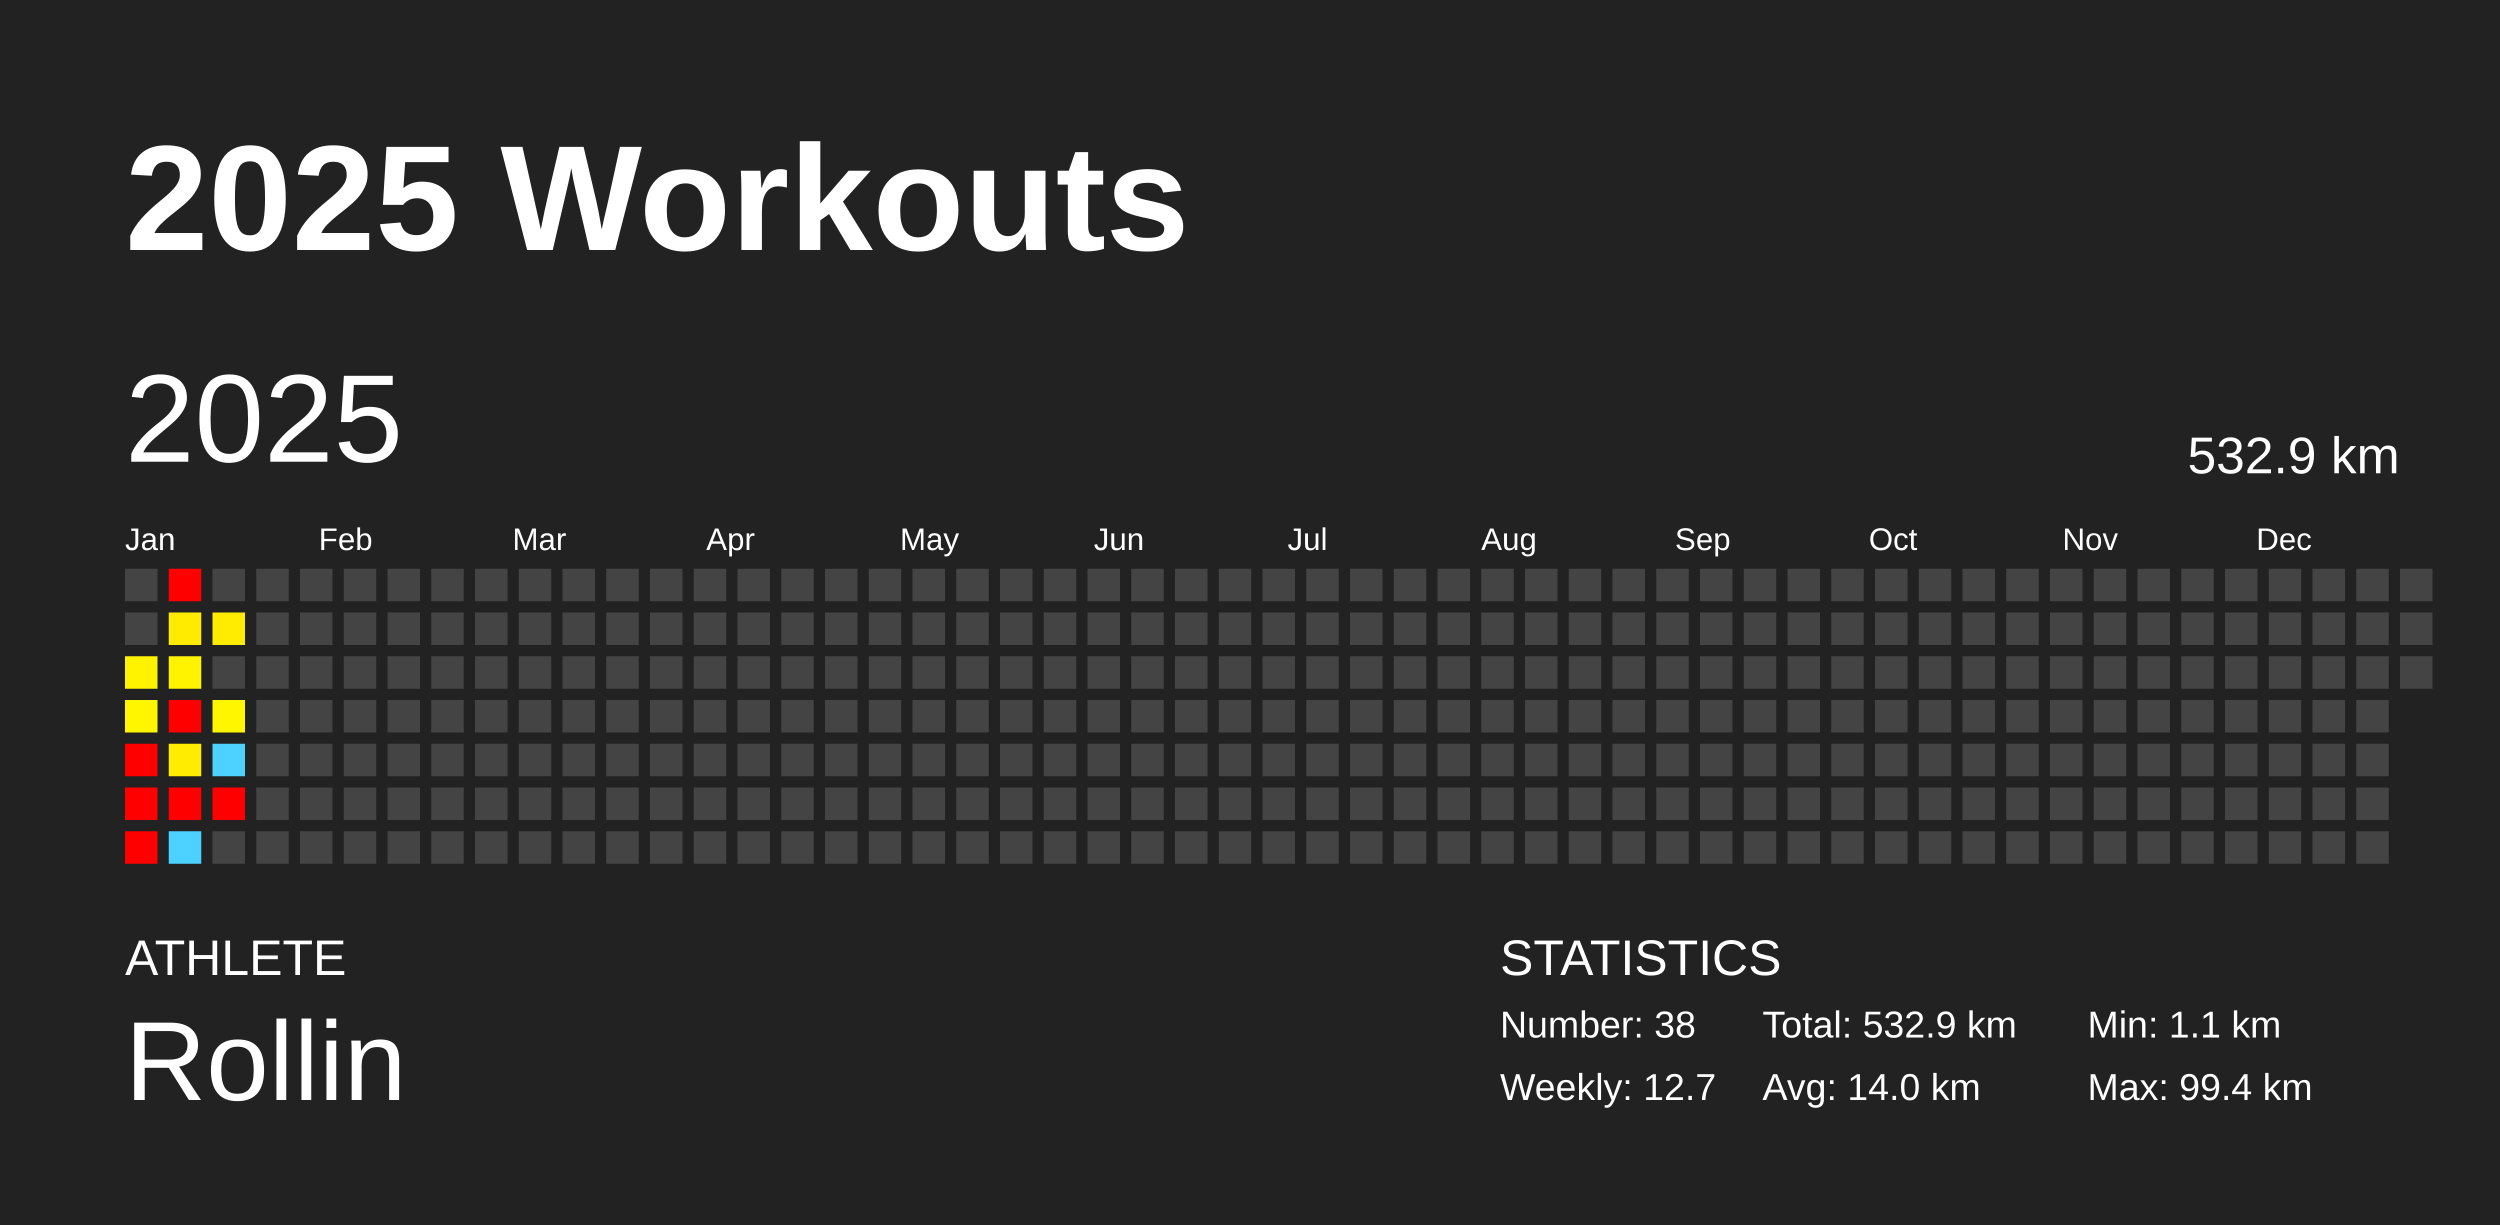
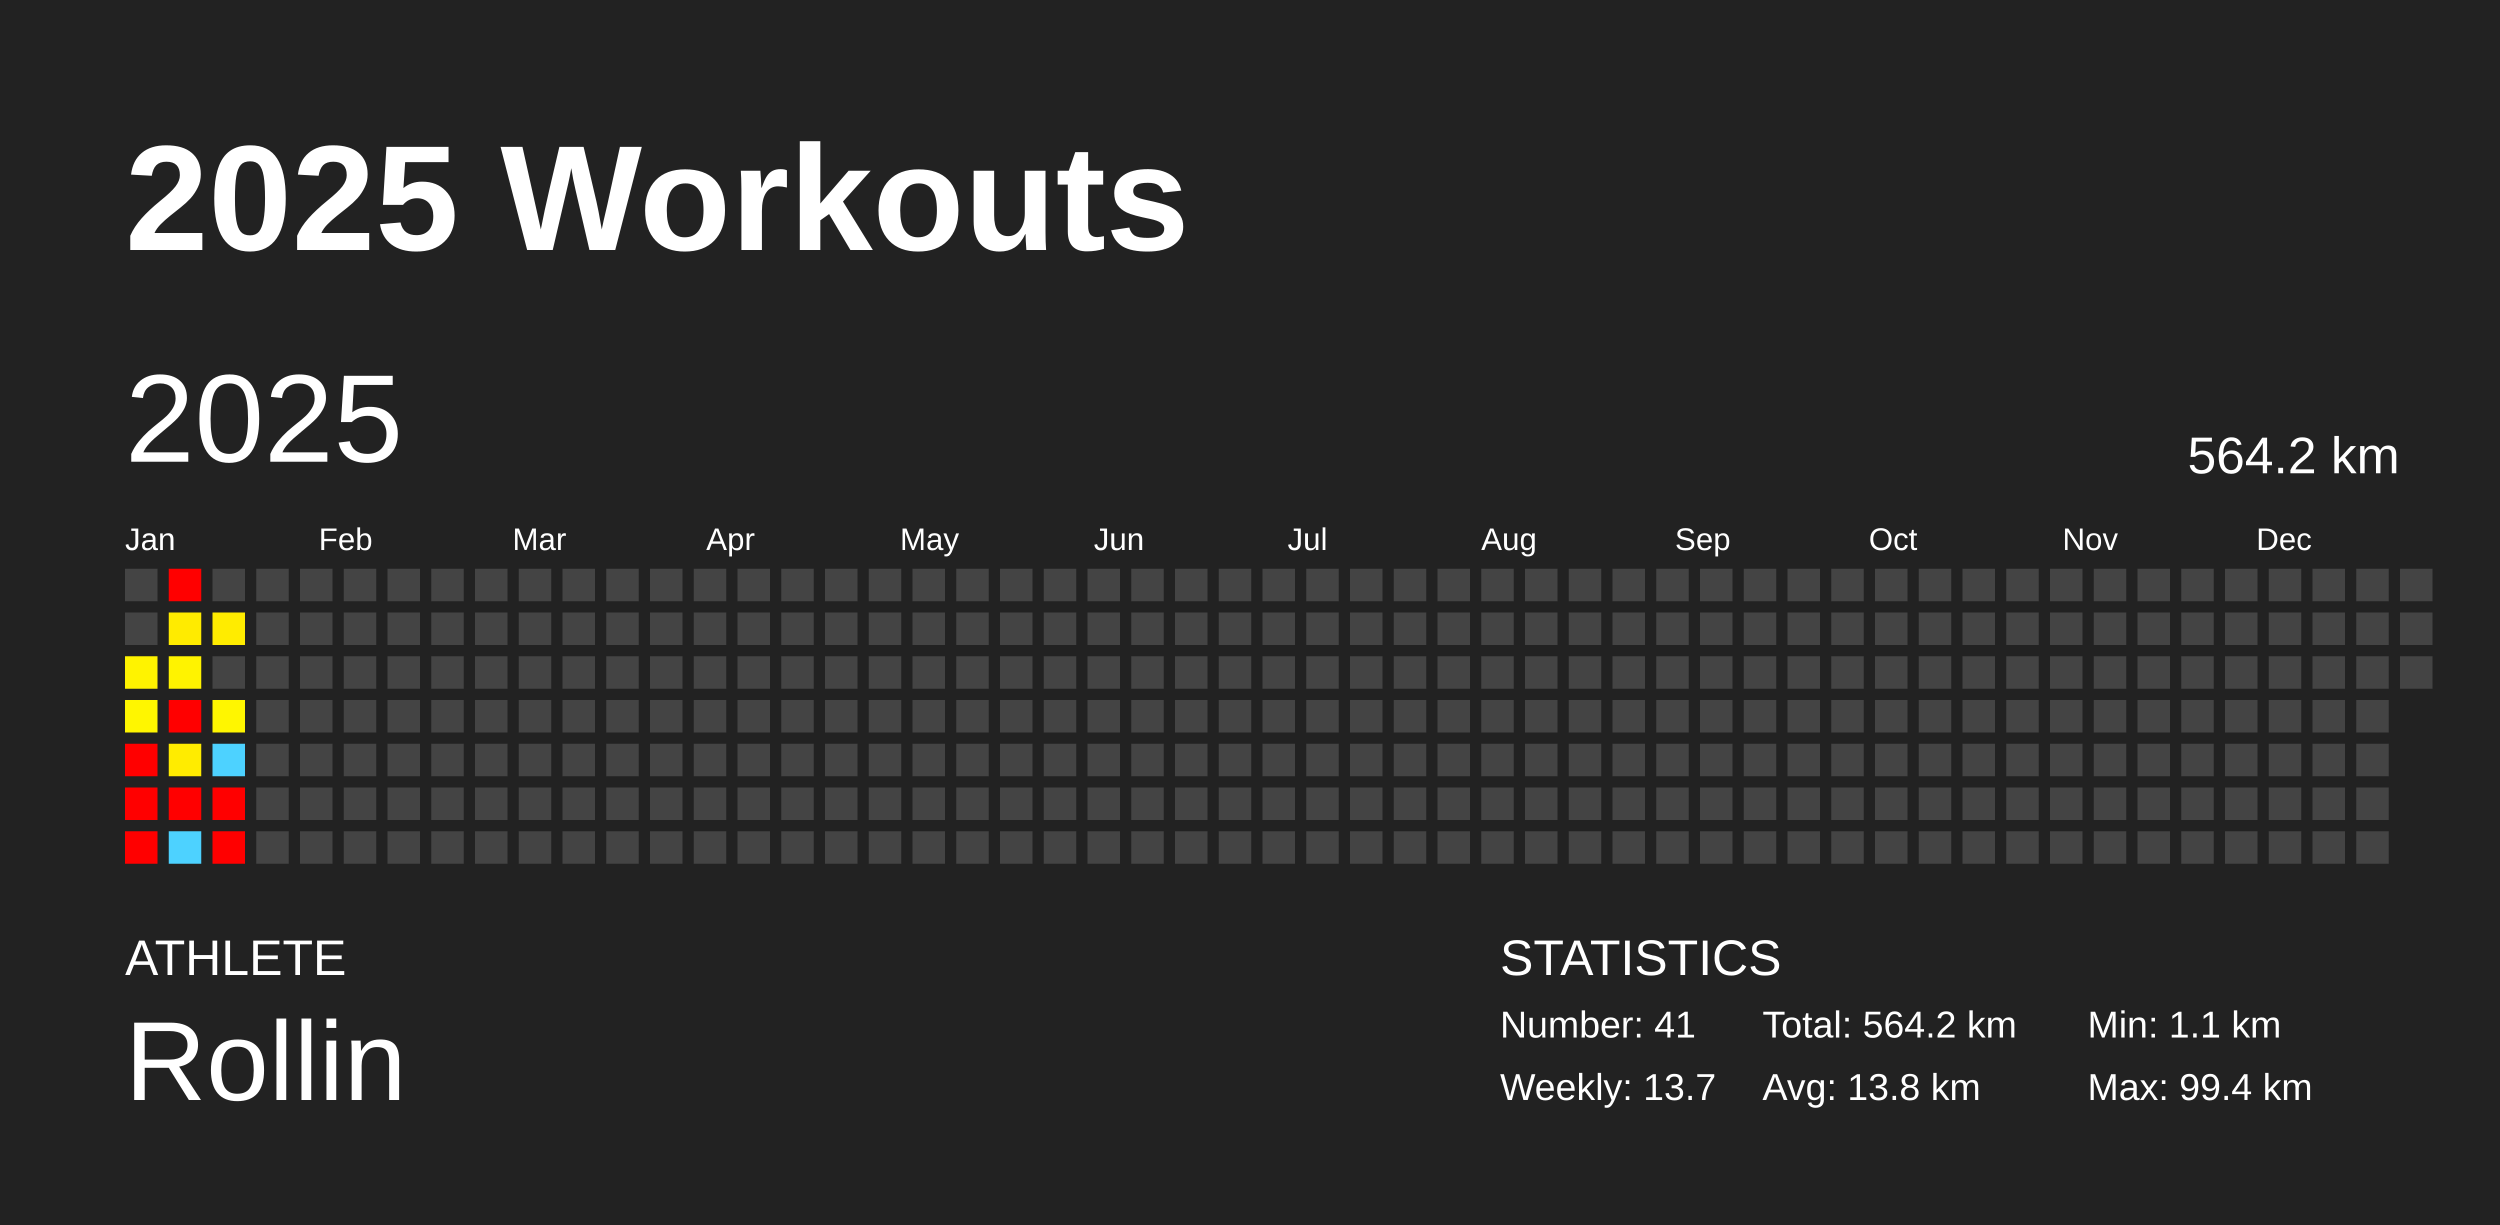
<svg xmlns="http://www.w3.org/2000/svg" baseProfile="full" height="98mm" version="1.1" viewBox="0,0,200,98" width="200mm">
  <defs />
  <rect fill="#222222" height="98" width="200" x="0" y="0" />
  <text fill="#FFFFFF" style="font-size:12px; font-family:Arial; font-weight:bold;" x="10" y="20">2025 Workouts</text>
  <text fill="#FFFFFF" style="font-size:4px; font-family:Arial" x="10" y="78">ATHLETE</text>
  <text fill="#FFFFFF" style="font-size:9px; font-family:Arial" x="10" y="88">Rollin</text>
  <text fill="#FFFFFF" style="font-size:4px; font-family:Arial" x="120" y="78">STATISTICS</text>
-   <text fill="#FFFFFF" style="font-size:3px; font-family:Arial" x="120" y="83">Number: 38</text>
-   <text fill="#FFFFFF" style="font-size:3px; font-family:Arial" x="120" y="88">Weekly: 12.7</text>
-   <text fill="#FFFFFF" style="font-size:3px; font-family:Arial" x="141" y="83">Total: 532.9 km</text>
-   <text fill="#FFFFFF" style="font-size:3px; font-family:Arial" x="141" y="88">Avg: 14.0 km</text>
+   <text fill="#FFFFFF" style="font-size:3px; font-family:Arial" x="120" y="83">Number: 41</text>
+   <text fill="#FFFFFF" style="font-size:3px; font-family:Arial" x="120" y="88">Weekly: 13.7</text>
+   <text fill="#FFFFFF" style="font-size:3px; font-family:Arial" x="141" y="83">Total: 564.2 km</text>
+   <text fill="#FFFFFF" style="font-size:3px; font-family:Arial" x="141" y="88">Avg: 13.8 km</text>
  <text fill="#FFFFFF" style="font-size:3px; font-family:Arial" x="167" y="83">Min: 1.1 km</text>
  <text fill="#FFFFFF" style="font-size:3px; font-family:Arial" x="167" y="88">Max: 99.4 km</text>
  <text dominant-baseline="hanging" fill="#FFFFFF" style="font-size:10.0px; font-family:Arial;" x="10" y="30">2025</text>
-   <text dominant-baseline="hanging" fill="#FFFFFF" style="font-size:4.125px; font-family:Arial;" x="175" y="35">532.9 km</text>
+   <text dominant-baseline="hanging" fill="#FFFFFF" style="font-size:4.125px; font-family:Arial;" x="175" y="35">564.2 km</text>
  <text fill="#FFFFFF" style="font-size:2.5px; font-family:Arial" x="10.0" y="44">Jan</text>
  <text fill="#FFFFFF" style="font-size:2.5px; font-family:Arial" x="25.5" y="44">Feb</text>
  <text fill="#FFFFFF" style="font-size:2.5px; font-family:Arial" x="41.0" y="44">Mar</text>
  <text fill="#FFFFFF" style="font-size:2.5px; font-family:Arial" x="56.5" y="44">Apr</text>
  <text fill="#FFFFFF" style="font-size:2.5px; font-family:Arial" x="72.0" y="44">May</text>
  <text fill="#FFFFFF" style="font-size:2.5px; font-family:Arial" x="87.5" y="44">Jun</text>
  <text fill="#FFFFFF" style="font-size:2.5px; font-family:Arial" x="103.0" y="44">Jul</text>
  <text fill="#FFFFFF" style="font-size:2.5px; font-family:Arial" x="118.5" y="44">Aug</text>
  <text fill="#FFFFFF" style="font-size:2.5px; font-family:Arial" x="134.0" y="44">Sep</text>
  <text fill="#FFFFFF" style="font-size:2.5px; font-family:Arial" x="149.5" y="44">Oct</text>
  <text fill="#FFFFFF" style="font-size:2.5px; font-family:Arial" x="165.0" y="44">Nov</text>
  <text fill="#FFFFFF" style="font-size:2.5px; font-family:Arial" x="180.5" y="44">Dec</text>
  <rect fill="#444444" height="2.6" width="2.6" x="10.0" y="45.5" />
  <rect fill="#444444" height="2.6" width="2.6" x="10.0" y="49.0" />
  <rect fill="#fff300" height="2.6" width="2.6" x="10.0" y="52.5" />
  <rect fill="#fff600" height="2.6" width="2.6" x="10.0" y="56.0" />
  <rect fill="red" height="2.6" width="2.6" x="10.0" y="59.5" />
  <rect fill="red" height="2.6" width="2.6" x="10.0" y="63.0" />
  <rect fill="red" height="2.6" width="2.6" x="10.0" y="66.5" />
  <rect fill="red" height="2.6" width="2.6" x="13.5" y="45.5" />
  <rect fill="#ffeb00" height="2.6" width="2.6" x="13.5" y="49.0" />
  <rect fill="#fff300" height="2.6" width="2.6" x="13.5" y="52.5" />
  <rect fill="red" height="2.6" width="2.6" x="13.5" y="56.0" />
  <rect fill="#ffec00" height="2.6" width="2.6" x="13.5" y="59.5" />
  <rect fill="red" height="2.6" width="2.6" x="13.5" y="63.0" />
  <rect fill="#4dd2ff" height="2.6" width="2.6" x="13.5" y="66.5" />
  <rect fill="#444444" height="2.6" width="2.6" x="17.0" y="45.5" />
  <rect fill="#ffec00" height="2.6" width="2.6" x="17.0" y="49.0" />
  <rect fill="#444444" height="2.6" width="2.6" x="17.0" y="52.5" />
  <rect fill="#fff600" height="2.6" width="2.6" x="17.0" y="56.0" />
  <rect fill="#4dd2ff" height="2.6" width="2.6" x="17.0" y="59.5" />
  <rect fill="red" height="2.6" width="2.6" x="17.0" y="63.0" />
-   <rect fill="#444444" height="2.6" width="2.6" x="17.0" y="66.5" />
+   <rect fill="red" height="2.6" width="2.6" x="17.0" y="66.5" />
  <rect fill="#444444" height="2.6" width="2.6" x="20.5" y="45.5" />
  <rect fill="#444444" height="2.6" width="2.6" x="20.5" y="49.0" />
  <rect fill="#444444" height="2.6" width="2.6" x="20.5" y="52.5" />
  <rect fill="#444444" height="2.6" width="2.6" x="20.5" y="56.0" />
  <rect fill="#444444" height="2.6" width="2.6" x="20.5" y="59.5" />
  <rect fill="#444444" height="2.6" width="2.6" x="20.5" y="63.0" />
  <rect fill="#444444" height="2.6" width="2.6" x="20.5" y="66.5" />
  <rect fill="#444444" height="2.6" width="2.6" x="24.0" y="45.5" />
  <rect fill="#444444" height="2.6" width="2.6" x="24.0" y="49.0" />
  <rect fill="#444444" height="2.6" width="2.6" x="24.0" y="52.5" />
  <rect fill="#444444" height="2.6" width="2.6" x="24.0" y="56.0" />
  <rect fill="#444444" height="2.6" width="2.6" x="24.0" y="59.5" />
  <rect fill="#444444" height="2.6" width="2.6" x="24.0" y="63.0" />
  <rect fill="#444444" height="2.6" width="2.6" x="24.0" y="66.5" />
  <rect fill="#444444" height="2.6" width="2.6" x="27.5" y="45.5" />
  <rect fill="#444444" height="2.6" width="2.6" x="27.5" y="49.0" />
  <rect fill="#444444" height="2.6" width="2.6" x="27.5" y="52.5" />
  <rect fill="#444444" height="2.6" width="2.6" x="27.5" y="56.0" />
  <rect fill="#444444" height="2.6" width="2.6" x="27.5" y="59.5" />
  <rect fill="#444444" height="2.6" width="2.6" x="27.5" y="63.0" />
  <rect fill="#444444" height="2.6" width="2.6" x="27.5" y="66.5" />
  <rect fill="#444444" height="2.6" width="2.6" x="31.0" y="45.5" />
  <rect fill="#444444" height="2.6" width="2.6" x="31.0" y="49.0" />
  <rect fill="#444444" height="2.6" width="2.6" x="31.0" y="52.5" />
  <rect fill="#444444" height="2.6" width="2.6" x="31.0" y="56.0" />
  <rect fill="#444444" height="2.6" width="2.6" x="31.0" y="59.5" />
  <rect fill="#444444" height="2.6" width="2.6" x="31.0" y="63.0" />
  <rect fill="#444444" height="2.6" width="2.6" x="31.0" y="66.5" />
  <rect fill="#444444" height="2.6" width="2.6" x="34.5" y="45.5" />
  <rect fill="#444444" height="2.6" width="2.6" x="34.5" y="49.0" />
  <rect fill="#444444" height="2.6" width="2.6" x="34.5" y="52.5" />
  <rect fill="#444444" height="2.6" width="2.6" x="34.5" y="56.0" />
  <rect fill="#444444" height="2.6" width="2.6" x="34.5" y="59.5" />
  <rect fill="#444444" height="2.6" width="2.6" x="34.5" y="63.0" />
  <rect fill="#444444" height="2.6" width="2.6" x="34.5" y="66.5" />
  <rect fill="#444444" height="2.6" width="2.6" x="38.0" y="45.5" />
  <rect fill="#444444" height="2.6" width="2.6" x="38.0" y="49.0" />
  <rect fill="#444444" height="2.6" width="2.6" x="38.0" y="52.5" />
  <rect fill="#444444" height="2.6" width="2.6" x="38.0" y="56.0" />
  <rect fill="#444444" height="2.6" width="2.6" x="38.0" y="59.5" />
  <rect fill="#444444" height="2.6" width="2.6" x="38.0" y="63.0" />
  <rect fill="#444444" height="2.6" width="2.6" x="38.0" y="66.5" />
  <rect fill="#444444" height="2.6" width="2.6" x="41.5" y="45.5" />
  <rect fill="#444444" height="2.6" width="2.6" x="41.5" y="49.0" />
  <rect fill="#444444" height="2.6" width="2.6" x="41.5" y="52.5" />
  <rect fill="#444444" height="2.6" width="2.6" x="41.5" y="56.0" />
  <rect fill="#444444" height="2.6" width="2.6" x="41.5" y="59.5" />
  <rect fill="#444444" height="2.6" width="2.6" x="41.5" y="63.0" />
  <rect fill="#444444" height="2.6" width="2.6" x="41.5" y="66.5" />
  <rect fill="#444444" height="2.6" width="2.6" x="45.0" y="45.5" />
  <rect fill="#444444" height="2.6" width="2.6" x="45.0" y="49.0" />
  <rect fill="#444444" height="2.6" width="2.6" x="45.0" y="52.5" />
  <rect fill="#444444" height="2.6" width="2.6" x="45.0" y="56.0" />
  <rect fill="#444444" height="2.6" width="2.6" x="45.0" y="59.5" />
  <rect fill="#444444" height="2.6" width="2.6" x="45.0" y="63.0" />
  <rect fill="#444444" height="2.6" width="2.6" x="45.0" y="66.5" />
  <rect fill="#444444" height="2.6" width="2.6" x="48.5" y="45.5" />
  <rect fill="#444444" height="2.6" width="2.6" x="48.5" y="49.0" />
  <rect fill="#444444" height="2.6" width="2.6" x="48.5" y="52.5" />
  <rect fill="#444444" height="2.6" width="2.6" x="48.5" y="56.0" />
  <rect fill="#444444" height="2.6" width="2.6" x="48.5" y="59.5" />
  <rect fill="#444444" height="2.6" width="2.6" x="48.5" y="63.0" />
  <rect fill="#444444" height="2.6" width="2.6" x="48.5" y="66.5" />
  <rect fill="#444444" height="2.6" width="2.6" x="52.0" y="45.5" />
  <rect fill="#444444" height="2.6" width="2.6" x="52.0" y="49.0" />
  <rect fill="#444444" height="2.6" width="2.6" x="52.0" y="52.5" />
  <rect fill="#444444" height="2.6" width="2.6" x="52.0" y="56.0" />
  <rect fill="#444444" height="2.6" width="2.6" x="52.0" y="59.5" />
  <rect fill="#444444" height="2.6" width="2.6" x="52.0" y="63.0" />
  <rect fill="#444444" height="2.6" width="2.6" x="52.0" y="66.5" />
  <rect fill="#444444" height="2.6" width="2.6" x="55.5" y="45.5" />
  <rect fill="#444444" height="2.6" width="2.6" x="55.5" y="49.0" />
  <rect fill="#444444" height="2.6" width="2.6" x="55.5" y="52.5" />
  <rect fill="#444444" height="2.6" width="2.6" x="55.5" y="56.0" />
  <rect fill="#444444" height="2.6" width="2.6" x="55.5" y="59.5" />
  <rect fill="#444444" height="2.6" width="2.6" x="55.5" y="63.0" />
  <rect fill="#444444" height="2.6" width="2.6" x="55.5" y="66.5" />
  <rect fill="#444444" height="2.6" width="2.6" x="59.0" y="45.5" />
  <rect fill="#444444" height="2.6" width="2.6" x="59.0" y="49.0" />
  <rect fill="#444444" height="2.6" width="2.6" x="59.0" y="52.5" />
  <rect fill="#444444" height="2.6" width="2.6" x="59.0" y="56.0" />
  <rect fill="#444444" height="2.6" width="2.6" x="59.0" y="59.5" />
  <rect fill="#444444" height="2.6" width="2.6" x="59.0" y="63.0" />
  <rect fill="#444444" height="2.6" width="2.6" x="59.0" y="66.5" />
  <rect fill="#444444" height="2.6" width="2.6" x="62.5" y="45.5" />
  <rect fill="#444444" height="2.6" width="2.6" x="62.5" y="49.0" />
  <rect fill="#444444" height="2.6" width="2.6" x="62.5" y="52.5" />
  <rect fill="#444444" height="2.6" width="2.6" x="62.5" y="56.0" />
  <rect fill="#444444" height="2.6" width="2.6" x="62.5" y="59.5" />
  <rect fill="#444444" height="2.6" width="2.6" x="62.5" y="63.0" />
  <rect fill="#444444" height="2.6" width="2.6" x="62.5" y="66.5" />
  <rect fill="#444444" height="2.6" width="2.6" x="66.0" y="45.5" />
  <rect fill="#444444" height="2.6" width="2.6" x="66.0" y="49.0" />
  <rect fill="#444444" height="2.6" width="2.6" x="66.0" y="52.5" />
  <rect fill="#444444" height="2.6" width="2.6" x="66.0" y="56.0" />
  <rect fill="#444444" height="2.6" width="2.6" x="66.0" y="59.5" />
  <rect fill="#444444" height="2.6" width="2.6" x="66.0" y="63.0" />
  <rect fill="#444444" height="2.6" width="2.6" x="66.0" y="66.5" />
  <rect fill="#444444" height="2.6" width="2.6" x="69.5" y="45.5" />
  <rect fill="#444444" height="2.6" width="2.6" x="69.5" y="49.0" />
  <rect fill="#444444" height="2.6" width="2.6" x="69.5" y="52.5" />
  <rect fill="#444444" height="2.6" width="2.6" x="69.5" y="56.0" />
  <rect fill="#444444" height="2.6" width="2.6" x="69.5" y="59.5" />
  <rect fill="#444444" height="2.6" width="2.6" x="69.5" y="63.0" />
  <rect fill="#444444" height="2.6" width="2.6" x="69.5" y="66.5" />
  <rect fill="#444444" height="2.6" width="2.6" x="73.0" y="45.5" />
  <rect fill="#444444" height="2.6" width="2.6" x="73.0" y="49.0" />
  <rect fill="#444444" height="2.6" width="2.6" x="73.0" y="52.5" />
  <rect fill="#444444" height="2.6" width="2.6" x="73.0" y="56.0" />
  <rect fill="#444444" height="2.6" width="2.6" x="73.0" y="59.5" />
  <rect fill="#444444" height="2.6" width="2.6" x="73.0" y="63.0" />
  <rect fill="#444444" height="2.6" width="2.6" x="73.0" y="66.5" />
  <rect fill="#444444" height="2.6" width="2.6" x="76.5" y="45.5" />
  <rect fill="#444444" height="2.6" width="2.6" x="76.5" y="49.0" />
  <rect fill="#444444" height="2.6" width="2.6" x="76.5" y="52.5" />
  <rect fill="#444444" height="2.6" width="2.6" x="76.5" y="56.0" />
  <rect fill="#444444" height="2.6" width="2.6" x="76.5" y="59.5" />
  <rect fill="#444444" height="2.6" width="2.6" x="76.5" y="63.0" />
  <rect fill="#444444" height="2.6" width="2.6" x="76.5" y="66.5" />
  <rect fill="#444444" height="2.6" width="2.6" x="80.0" y="45.5" />
  <rect fill="#444444" height="2.6" width="2.6" x="80.0" y="49.0" />
  <rect fill="#444444" height="2.6" width="2.6" x="80.0" y="52.5" />
  <rect fill="#444444" height="2.6" width="2.6" x="80.0" y="56.0" />
  <rect fill="#444444" height="2.6" width="2.6" x="80.0" y="59.5" />
  <rect fill="#444444" height="2.6" width="2.6" x="80.0" y="63.0" />
  <rect fill="#444444" height="2.6" width="2.6" x="80.0" y="66.5" />
  <rect fill="#444444" height="2.6" width="2.6" x="83.5" y="45.5" />
  <rect fill="#444444" height="2.6" width="2.6" x="83.5" y="49.0" />
  <rect fill="#444444" height="2.6" width="2.6" x="83.5" y="52.5" />
  <rect fill="#444444" height="2.6" width="2.6" x="83.5" y="56.0" />
  <rect fill="#444444" height="2.6" width="2.6" x="83.5" y="59.5" />
  <rect fill="#444444" height="2.6" width="2.6" x="83.5" y="63.0" />
  <rect fill="#444444" height="2.6" width="2.6" x="83.5" y="66.5" />
  <rect fill="#444444" height="2.6" width="2.6" x="87.0" y="45.5" />
  <rect fill="#444444" height="2.6" width="2.6" x="87.0" y="49.0" />
  <rect fill="#444444" height="2.6" width="2.6" x="87.0" y="52.5" />
  <rect fill="#444444" height="2.6" width="2.6" x="87.0" y="56.0" />
  <rect fill="#444444" height="2.6" width="2.6" x="87.0" y="59.5" />
  <rect fill="#444444" height="2.6" width="2.6" x="87.0" y="63.0" />
  <rect fill="#444444" height="2.6" width="2.6" x="87.0" y="66.5" />
  <rect fill="#444444" height="2.6" width="2.6" x="90.5" y="45.5" />
  <rect fill="#444444" height="2.6" width="2.6" x="90.5" y="49.0" />
  <rect fill="#444444" height="2.6" width="2.6" x="90.5" y="52.5" />
  <rect fill="#444444" height="2.6" width="2.6" x="90.5" y="56.0" />
  <rect fill="#444444" height="2.6" width="2.6" x="90.5" y="59.5" />
  <rect fill="#444444" height="2.6" width="2.6" x="90.5" y="63.0" />
  <rect fill="#444444" height="2.6" width="2.6" x="90.5" y="66.5" />
  <rect fill="#444444" height="2.6" width="2.6" x="94.0" y="45.5" />
  <rect fill="#444444" height="2.6" width="2.6" x="94.0" y="49.0" />
  <rect fill="#444444" height="2.6" width="2.6" x="94.0" y="52.5" />
  <rect fill="#444444" height="2.6" width="2.6" x="94.0" y="56.0" />
  <rect fill="#444444" height="2.6" width="2.6" x="94.0" y="59.5" />
  <rect fill="#444444" height="2.6" width="2.6" x="94.0" y="63.0" />
  <rect fill="#444444" height="2.6" width="2.6" x="94.0" y="66.5" />
  <rect fill="#444444" height="2.6" width="2.6" x="97.5" y="45.5" />
  <rect fill="#444444" height="2.6" width="2.6" x="97.5" y="49.0" />
  <rect fill="#444444" height="2.6" width="2.6" x="97.5" y="52.5" />
  <rect fill="#444444" height="2.6" width="2.6" x="97.5" y="56.0" />
  <rect fill="#444444" height="2.6" width="2.6" x="97.5" y="59.5" />
  <rect fill="#444444" height="2.6" width="2.6" x="97.5" y="63.0" />
  <rect fill="#444444" height="2.6" width="2.6" x="97.5" y="66.5" />
  <rect fill="#444444" height="2.6" width="2.6" x="101.0" y="45.5" />
  <rect fill="#444444" height="2.6" width="2.6" x="101.0" y="49.0" />
  <rect fill="#444444" height="2.6" width="2.6" x="101.0" y="52.5" />
  <rect fill="#444444" height="2.6" width="2.6" x="101.0" y="56.0" />
  <rect fill="#444444" height="2.6" width="2.6" x="101.0" y="59.5" />
  <rect fill="#444444" height="2.6" width="2.6" x="101.0" y="63.0" />
  <rect fill="#444444" height="2.6" width="2.6" x="101.0" y="66.5" />
  <rect fill="#444444" height="2.6" width="2.6" x="104.5" y="45.5" />
  <rect fill="#444444" height="2.6" width="2.6" x="104.5" y="49.0" />
  <rect fill="#444444" height="2.6" width="2.6" x="104.5" y="52.5" />
  <rect fill="#444444" height="2.6" width="2.6" x="104.5" y="56.0" />
  <rect fill="#444444" height="2.6" width="2.6" x="104.5" y="59.5" />
  <rect fill="#444444" height="2.6" width="2.6" x="104.5" y="63.0" />
  <rect fill="#444444" height="2.6" width="2.6" x="104.5" y="66.5" />
  <rect fill="#444444" height="2.6" width="2.6" x="108.0" y="45.5" />
  <rect fill="#444444" height="2.6" width="2.6" x="108.0" y="49.0" />
  <rect fill="#444444" height="2.6" width="2.6" x="108.0" y="52.5" />
  <rect fill="#444444" height="2.6" width="2.6" x="108.0" y="56.0" />
  <rect fill="#444444" height="2.6" width="2.6" x="108.0" y="59.5" />
  <rect fill="#444444" height="2.6" width="2.6" x="108.0" y="63.0" />
  <rect fill="#444444" height="2.6" width="2.6" x="108.0" y="66.5" />
  <rect fill="#444444" height="2.6" width="2.6" x="111.5" y="45.5" />
  <rect fill="#444444" height="2.6" width="2.6" x="111.5" y="49.0" />
  <rect fill="#444444" height="2.6" width="2.6" x="111.5" y="52.5" />
  <rect fill="#444444" height="2.6" width="2.6" x="111.5" y="56.0" />
  <rect fill="#444444" height="2.6" width="2.6" x="111.5" y="59.5" />
  <rect fill="#444444" height="2.6" width="2.6" x="111.5" y="63.0" />
  <rect fill="#444444" height="2.6" width="2.6" x="111.5" y="66.5" />
  <rect fill="#444444" height="2.6" width="2.6" x="115.0" y="45.5" />
  <rect fill="#444444" height="2.6" width="2.6" x="115.0" y="49.0" />
  <rect fill="#444444" height="2.6" width="2.6" x="115.0" y="52.5" />
  <rect fill="#444444" height="2.6" width="2.6" x="115.0" y="56.0" />
  <rect fill="#444444" height="2.6" width="2.6" x="115.0" y="59.5" />
  <rect fill="#444444" height="2.6" width="2.6" x="115.0" y="63.0" />
  <rect fill="#444444" height="2.6" width="2.6" x="115.0" y="66.5" />
  <rect fill="#444444" height="2.6" width="2.6" x="118.5" y="45.5" />
  <rect fill="#444444" height="2.6" width="2.6" x="118.5" y="49.0" />
  <rect fill="#444444" height="2.6" width="2.6" x="118.5" y="52.5" />
  <rect fill="#444444" height="2.6" width="2.6" x="118.5" y="56.0" />
  <rect fill="#444444" height="2.6" width="2.6" x="118.5" y="59.5" />
  <rect fill="#444444" height="2.6" width="2.6" x="118.5" y="63.0" />
  <rect fill="#444444" height="2.6" width="2.6" x="118.5" y="66.5" />
  <rect fill="#444444" height="2.6" width="2.6" x="122.0" y="45.5" />
  <rect fill="#444444" height="2.6" width="2.6" x="122.0" y="49.0" />
  <rect fill="#444444" height="2.6" width="2.6" x="122.0" y="52.5" />
  <rect fill="#444444" height="2.6" width="2.6" x="122.0" y="56.0" />
  <rect fill="#444444" height="2.6" width="2.6" x="122.0" y="59.5" />
  <rect fill="#444444" height="2.6" width="2.6" x="122.0" y="63.0" />
  <rect fill="#444444" height="2.6" width="2.6" x="122.0" y="66.5" />
  <rect fill="#444444" height="2.6" width="2.6" x="125.5" y="45.5" />
  <rect fill="#444444" height="2.6" width="2.6" x="125.5" y="49.0" />
  <rect fill="#444444" height="2.6" width="2.6" x="125.5" y="52.5" />
  <rect fill="#444444" height="2.6" width="2.6" x="125.5" y="56.0" />
  <rect fill="#444444" height="2.6" width="2.6" x="125.5" y="59.5" />
  <rect fill="#444444" height="2.6" width="2.6" x="125.5" y="63.0" />
  <rect fill="#444444" height="2.6" width="2.6" x="125.5" y="66.5" />
  <rect fill="#444444" height="2.6" width="2.6" x="129.0" y="45.5" />
  <rect fill="#444444" height="2.6" width="2.6" x="129.0" y="49.0" />
  <rect fill="#444444" height="2.6" width="2.6" x="129.0" y="52.5" />
  <rect fill="#444444" height="2.6" width="2.6" x="129.0" y="56.0" />
  <rect fill="#444444" height="2.6" width="2.6" x="129.0" y="59.5" />
  <rect fill="#444444" height="2.6" width="2.6" x="129.0" y="63.0" />
  <rect fill="#444444" height="2.6" width="2.6" x="129.0" y="66.5" />
  <rect fill="#444444" height="2.6" width="2.6" x="132.5" y="45.5" />
  <rect fill="#444444" height="2.6" width="2.6" x="132.5" y="49.0" />
  <rect fill="#444444" height="2.6" width="2.6" x="132.5" y="52.5" />
  <rect fill="#444444" height="2.6" width="2.6" x="132.5" y="56.0" />
  <rect fill="#444444" height="2.6" width="2.6" x="132.5" y="59.5" />
  <rect fill="#444444" height="2.6" width="2.6" x="132.5" y="63.0" />
  <rect fill="#444444" height="2.6" width="2.6" x="132.5" y="66.5" />
  <rect fill="#444444" height="2.6" width="2.6" x="136.0" y="45.5" />
  <rect fill="#444444" height="2.6" width="2.6" x="136.0" y="49.0" />
  <rect fill="#444444" height="2.6" width="2.6" x="136.0" y="52.5" />
  <rect fill="#444444" height="2.6" width="2.6" x="136.0" y="56.0" />
  <rect fill="#444444" height="2.6" width="2.6" x="136.0" y="59.5" />
  <rect fill="#444444" height="2.6" width="2.6" x="136.0" y="63.0" />
  <rect fill="#444444" height="2.6" width="2.6" x="136.0" y="66.5" />
  <rect fill="#444444" height="2.6" width="2.6" x="139.5" y="45.5" />
  <rect fill="#444444" height="2.6" width="2.6" x="139.5" y="49.0" />
  <rect fill="#444444" height="2.6" width="2.6" x="139.5" y="52.5" />
  <rect fill="#444444" height="2.6" width="2.6" x="139.5" y="56.0" />
  <rect fill="#444444" height="2.6" width="2.6" x="139.5" y="59.5" />
  <rect fill="#444444" height="2.6" width="2.6" x="139.5" y="63.0" />
  <rect fill="#444444" height="2.6" width="2.6" x="139.5" y="66.5" />
  <rect fill="#444444" height="2.6" width="2.6" x="143.0" y="45.5" />
  <rect fill="#444444" height="2.6" width="2.6" x="143.0" y="49.0" />
  <rect fill="#444444" height="2.6" width="2.6" x="143.0" y="52.5" />
  <rect fill="#444444" height="2.6" width="2.6" x="143.0" y="56.0" />
  <rect fill="#444444" height="2.6" width="2.6" x="143.0" y="59.5" />
  <rect fill="#444444" height="2.6" width="2.6" x="143.0" y="63.0" />
  <rect fill="#444444" height="2.6" width="2.6" x="143.0" y="66.5" />
  <rect fill="#444444" height="2.6" width="2.6" x="146.5" y="45.5" />
  <rect fill="#444444" height="2.6" width="2.6" x="146.5" y="49.0" />
  <rect fill="#444444" height="2.6" width="2.6" x="146.5" y="52.5" />
  <rect fill="#444444" height="2.6" width="2.6" x="146.5" y="56.0" />
  <rect fill="#444444" height="2.6" width="2.6" x="146.5" y="59.5" />
  <rect fill="#444444" height="2.6" width="2.6" x="146.5" y="63.0" />
  <rect fill="#444444" height="2.6" width="2.6" x="146.5" y="66.5" />
  <rect fill="#444444" height="2.6" width="2.6" x="150.0" y="45.5" />
  <rect fill="#444444" height="2.6" width="2.6" x="150.0" y="49.0" />
  <rect fill="#444444" height="2.6" width="2.6" x="150.0" y="52.5" />
  <rect fill="#444444" height="2.6" width="2.6" x="150.0" y="56.0" />
  <rect fill="#444444" height="2.6" width="2.6" x="150.0" y="59.5" />
  <rect fill="#444444" height="2.6" width="2.6" x="150.0" y="63.0" />
  <rect fill="#444444" height="2.6" width="2.6" x="150.0" y="66.5" />
  <rect fill="#444444" height="2.6" width="2.6" x="153.5" y="45.5" />
  <rect fill="#444444" height="2.6" width="2.6" x="153.5" y="49.0" />
  <rect fill="#444444" height="2.6" width="2.6" x="153.5" y="52.5" />
  <rect fill="#444444" height="2.6" width="2.6" x="153.5" y="56.0" />
  <rect fill="#444444" height="2.6" width="2.6" x="153.5" y="59.5" />
  <rect fill="#444444" height="2.6" width="2.6" x="153.5" y="63.0" />
  <rect fill="#444444" height="2.6" width="2.6" x="153.5" y="66.5" />
  <rect fill="#444444" height="2.6" width="2.6" x="157.0" y="45.5" />
  <rect fill="#444444" height="2.6" width="2.6" x="157.0" y="49.0" />
  <rect fill="#444444" height="2.6" width="2.6" x="157.0" y="52.5" />
  <rect fill="#444444" height="2.6" width="2.6" x="157.0" y="56.0" />
  <rect fill="#444444" height="2.6" width="2.6" x="157.0" y="59.5" />
  <rect fill="#444444" height="2.6" width="2.6" x="157.0" y="63.0" />
  <rect fill="#444444" height="2.6" width="2.6" x="157.0" y="66.5" />
  <rect fill="#444444" height="2.6" width="2.6" x="160.5" y="45.5" />
  <rect fill="#444444" height="2.6" width="2.6" x="160.5" y="49.0" />
  <rect fill="#444444" height="2.6" width="2.6" x="160.5" y="52.5" />
  <rect fill="#444444" height="2.6" width="2.6" x="160.5" y="56.0" />
  <rect fill="#444444" height="2.6" width="2.6" x="160.5" y="59.5" />
  <rect fill="#444444" height="2.6" width="2.6" x="160.5" y="63.0" />
  <rect fill="#444444" height="2.6" width="2.6" x="160.5" y="66.5" />
  <rect fill="#444444" height="2.6" width="2.6" x="164.0" y="45.5" />
  <rect fill="#444444" height="2.6" width="2.6" x="164.0" y="49.0" />
  <rect fill="#444444" height="2.6" width="2.6" x="164.0" y="52.5" />
  <rect fill="#444444" height="2.6" width="2.6" x="164.0" y="56.0" />
  <rect fill="#444444" height="2.6" width="2.6" x="164.0" y="59.5" />
  <rect fill="#444444" height="2.6" width="2.6" x="164.0" y="63.0" />
  <rect fill="#444444" height="2.6" width="2.6" x="164.0" y="66.5" />
  <rect fill="#444444" height="2.6" width="2.6" x="167.5" y="45.5" />
  <rect fill="#444444" height="2.6" width="2.6" x="167.5" y="49.0" />
  <rect fill="#444444" height="2.6" width="2.6" x="167.5" y="52.5" />
  <rect fill="#444444" height="2.6" width="2.6" x="167.5" y="56.0" />
  <rect fill="#444444" height="2.6" width="2.6" x="167.5" y="59.5" />
  <rect fill="#444444" height="2.6" width="2.6" x="167.5" y="63.0" />
  <rect fill="#444444" height="2.6" width="2.6" x="167.5" y="66.5" />
  <rect fill="#444444" height="2.6" width="2.6" x="171.0" y="45.5" />
  <rect fill="#444444" height="2.6" width="2.6" x="171.0" y="49.0" />
  <rect fill="#444444" height="2.6" width="2.6" x="171.0" y="52.5" />
  <rect fill="#444444" height="2.6" width="2.6" x="171.0" y="56.0" />
  <rect fill="#444444" height="2.6" width="2.6" x="171.0" y="59.5" />
  <rect fill="#444444" height="2.6" width="2.6" x="171.0" y="63.0" />
  <rect fill="#444444" height="2.6" width="2.6" x="171.0" y="66.5" />
  <rect fill="#444444" height="2.6" width="2.6" x="174.5" y="45.5" />
  <rect fill="#444444" height="2.6" width="2.6" x="174.5" y="49.0" />
  <rect fill="#444444" height="2.6" width="2.6" x="174.5" y="52.5" />
  <rect fill="#444444" height="2.6" width="2.6" x="174.5" y="56.0" />
  <rect fill="#444444" height="2.6" width="2.6" x="174.5" y="59.5" />
  <rect fill="#444444" height="2.6" width="2.6" x="174.5" y="63.0" />
  <rect fill="#444444" height="2.6" width="2.6" x="174.5" y="66.5" />
  <rect fill="#444444" height="2.6" width="2.6" x="178.0" y="45.5" />
  <rect fill="#444444" height="2.6" width="2.6" x="178.0" y="49.0" />
  <rect fill="#444444" height="2.6" width="2.6" x="178.0" y="52.5" />
  <rect fill="#444444" height="2.6" width="2.6" x="178.0" y="56.0" />
  <rect fill="#444444" height="2.6" width="2.6" x="178.0" y="59.5" />
  <rect fill="#444444" height="2.6" width="2.6" x="178.0" y="63.0" />
  <rect fill="#444444" height="2.6" width="2.6" x="178.0" y="66.5" />
  <rect fill="#444444" height="2.6" width="2.6" x="181.5" y="45.5" />
  <rect fill="#444444" height="2.6" width="2.6" x="181.5" y="49.0" />
  <rect fill="#444444" height="2.6" width="2.6" x="181.5" y="52.5" />
  <rect fill="#444444" height="2.6" width="2.6" x="181.5" y="56.0" />
  <rect fill="#444444" height="2.6" width="2.6" x="181.5" y="59.5" />
  <rect fill="#444444" height="2.6" width="2.6" x="181.5" y="63.0" />
  <rect fill="#444444" height="2.6" width="2.6" x="181.5" y="66.5" />
  <rect fill="#444444" height="2.6" width="2.6" x="185.0" y="45.5" />
  <rect fill="#444444" height="2.6" width="2.6" x="185.0" y="49.0" />
  <rect fill="#444444" height="2.6" width="2.6" x="185.0" y="52.5" />
  <rect fill="#444444" height="2.6" width="2.6" x="185.0" y="56.0" />
  <rect fill="#444444" height="2.6" width="2.6" x="185.0" y="59.5" />
  <rect fill="#444444" height="2.6" width="2.6" x="185.0" y="63.0" />
  <rect fill="#444444" height="2.6" width="2.6" x="185.0" y="66.5" />
  <rect fill="#444444" height="2.6" width="2.6" x="188.5" y="45.5" />
  <rect fill="#444444" height="2.6" width="2.6" x="188.5" y="49.0" />
  <rect fill="#444444" height="2.6" width="2.6" x="188.5" y="52.5" />
  <rect fill="#444444" height="2.6" width="2.6" x="188.5" y="56.0" />
  <rect fill="#444444" height="2.6" width="2.6" x="188.5" y="59.5" />
  <rect fill="#444444" height="2.6" width="2.6" x="188.5" y="63.0" />
  <rect fill="#444444" height="2.6" width="2.6" x="188.5" y="66.5" />
  <rect fill="#444444" height="2.6" width="2.6" x="192.0" y="45.5" />
  <rect fill="#444444" height="2.6" width="2.6" x="192.0" y="49.0" />
  <rect fill="#444444" height="2.6" width="2.6" x="192.0" y="52.5" />
</svg>
